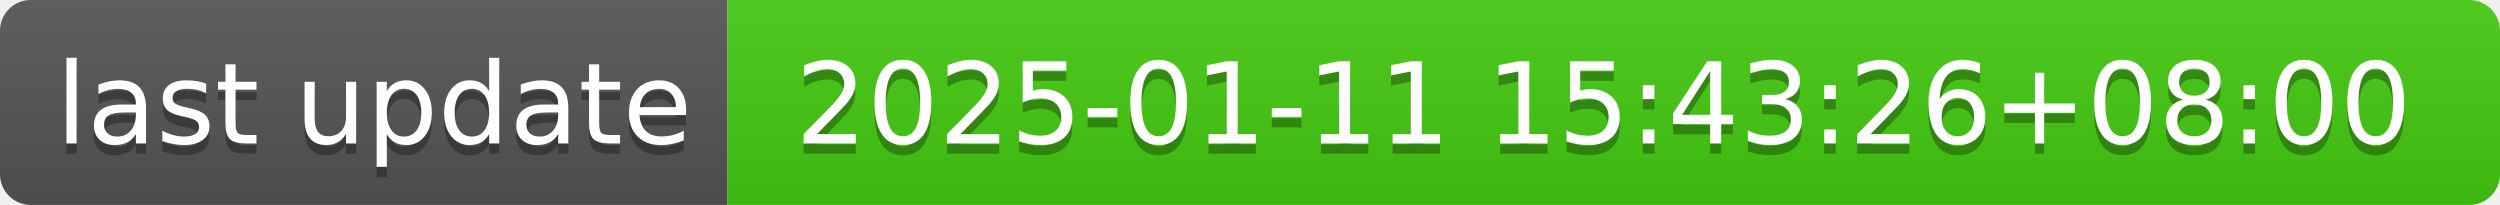
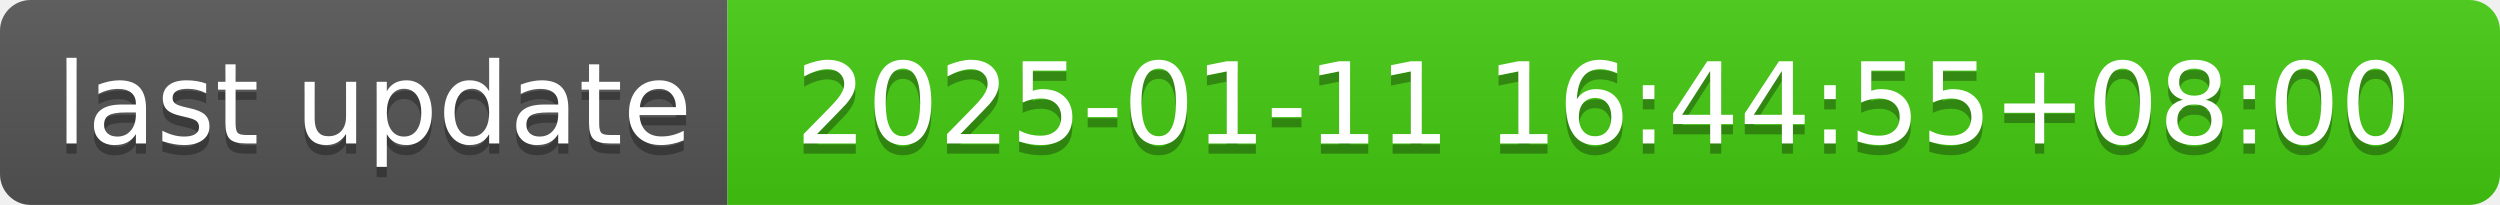
- <svg xmlns="http://www.w3.org/2000/svg" width="244" height="20" role="img" aria-label="last update: 2025-01-11 15:43:26+08:00">
+ <svg xmlns="http://www.w3.org/2000/svg" width="244" height="20" role="img" aria-label="last update: 2025-01-11 16:44:55+08:00">
  <linearGradient id="s" x2="0" y2="100%">
    <stop offset="0" stop-color="#bbb" stop-opacity=".1" />
    <stop offset="1" stop-opacity=".1" />
  </linearGradient>
  <clipPath id="r">
    <rect width="244" height="20" rx="3" fill="#fff" />
  </clipPath>
  <g clip-path="url(#r)">
    <rect width="71" height="20" fill="#555" />
    <rect x="71" width="173" height="20" fill="#4c1" />
    <rect width="244" height="20" fill="url(#s)" />
  </g>
  <g fill="#fff" text-anchor="middle" font-family="Verdana,Geneva,DejaVu Sans,sans-serif" text-rendering="geometricPrecision" font-size="110">
    <text aria-hidden="true" x="365" y="150" fill="#010101" fill-opacity=".3" transform="scale(.1)" textLength="610">last update</text>
    <text x="365" y="140" transform="scale(.1)" fill="#fff" textLength="610">last update</text>
-     <text aria-hidden="true" x="1565" y="150" fill="#010101" fill-opacity=".3" transform="scale(.1)" textLength="1630">2025-01-11 15:43:26+08:00</text>
-     <text x="1565" y="140" transform="scale(.1)" fill="#fff" textLength="1630">2025-01-11 15:43:26+08:00</text>
+     <text aria-hidden="true" x="1565" y="150" fill="#010101" fill-opacity=".3" transform="scale(.1)" textLength="1630">2025-01-11 16:44:55+08:00</text>
+     <text x="1565" y="140" transform="scale(.1)" fill="#fff" textLength="1630">2025-01-11 16:44:55+08:00</text>
  </g>
</svg>
